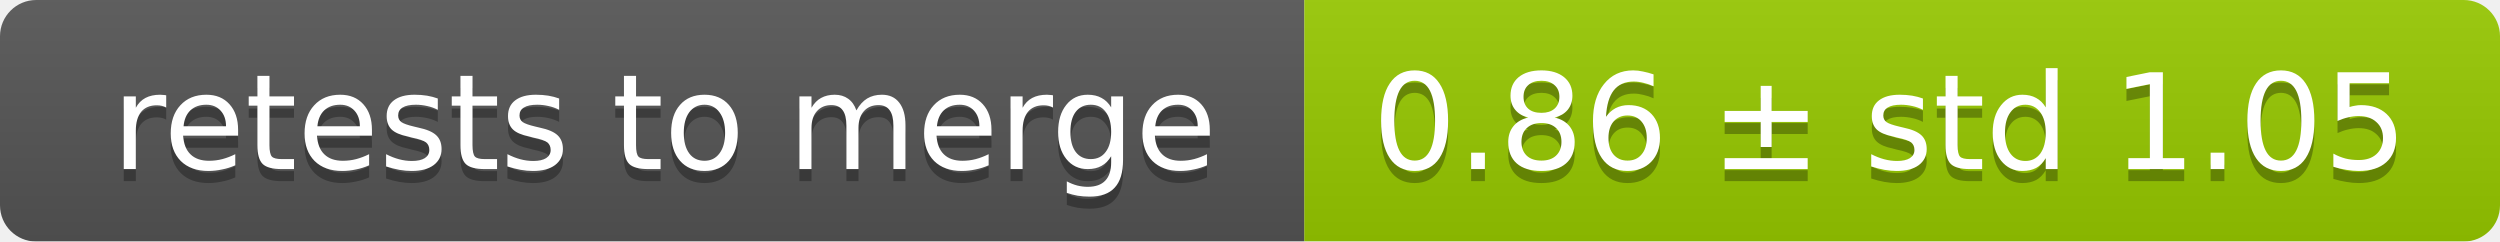
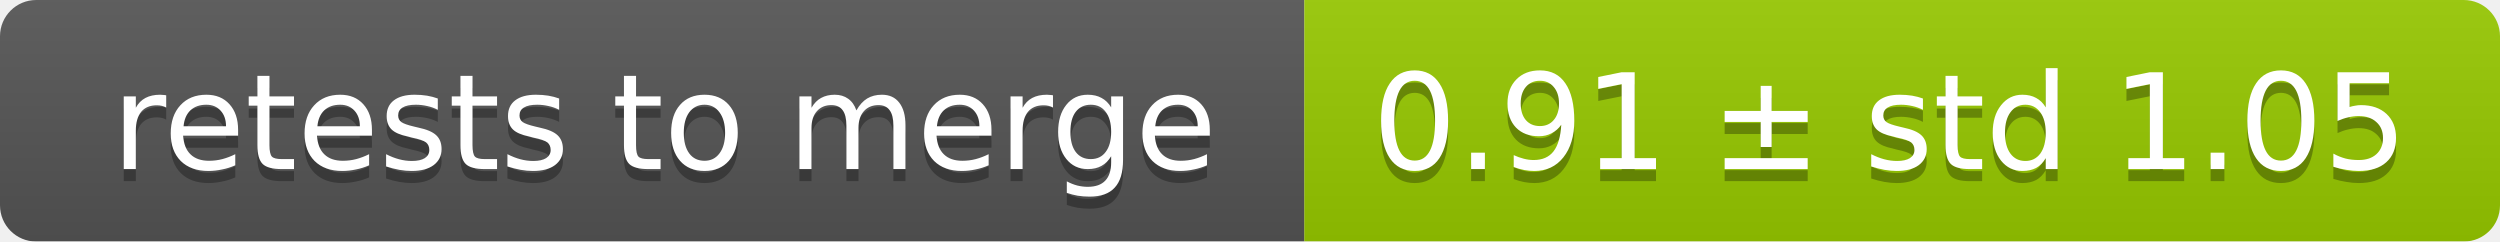
<svg xmlns="http://www.w3.org/2000/svg" width="207" height="20">
  <linearGradient id="smooth" x2="0" y2="100%">
    <stop offset="0" stop-color="#bbb" stop-opacity=".1" />
    <stop offset="1" stop-opacity=".1" />
  </linearGradient>
  <mask id="round">
    <rect width="207" height="20" rx="3" fill="#fff" />
  </mask>
  <g mask="url(#round)">
    <rect width="108" height="20" fill="#555" />
    <rect x="108" width="99" height="20" fill="#97ca00" />
    <rect width="207" height="20" fill="url(#smooth)" />
  </g>
  <g fill="#fff" text-anchor="middle" font-family="DejaVu Sans,Verdana,Geneva,sans-serif" font-size="11">
    <text x="55" y="15" fill="#010101" fill-opacity=".3">retests to merge</text>
    <text x="55" y="14">retests to merge</text>
-     <text x="156.5" y="15" fill="#010101" fill-opacity=".3">0.86 ± std 1.05</text>
-     <text x="156.5" y="14">0.86 ± std 1.05</text>
+     <text x="156.5" y="15" fill="#010101" fill-opacity=".3">0.91 ± std 1.05</text>
+     <text x="156.5" y="14">0.91 ± std 1.05</text>
  </g>
</svg>
